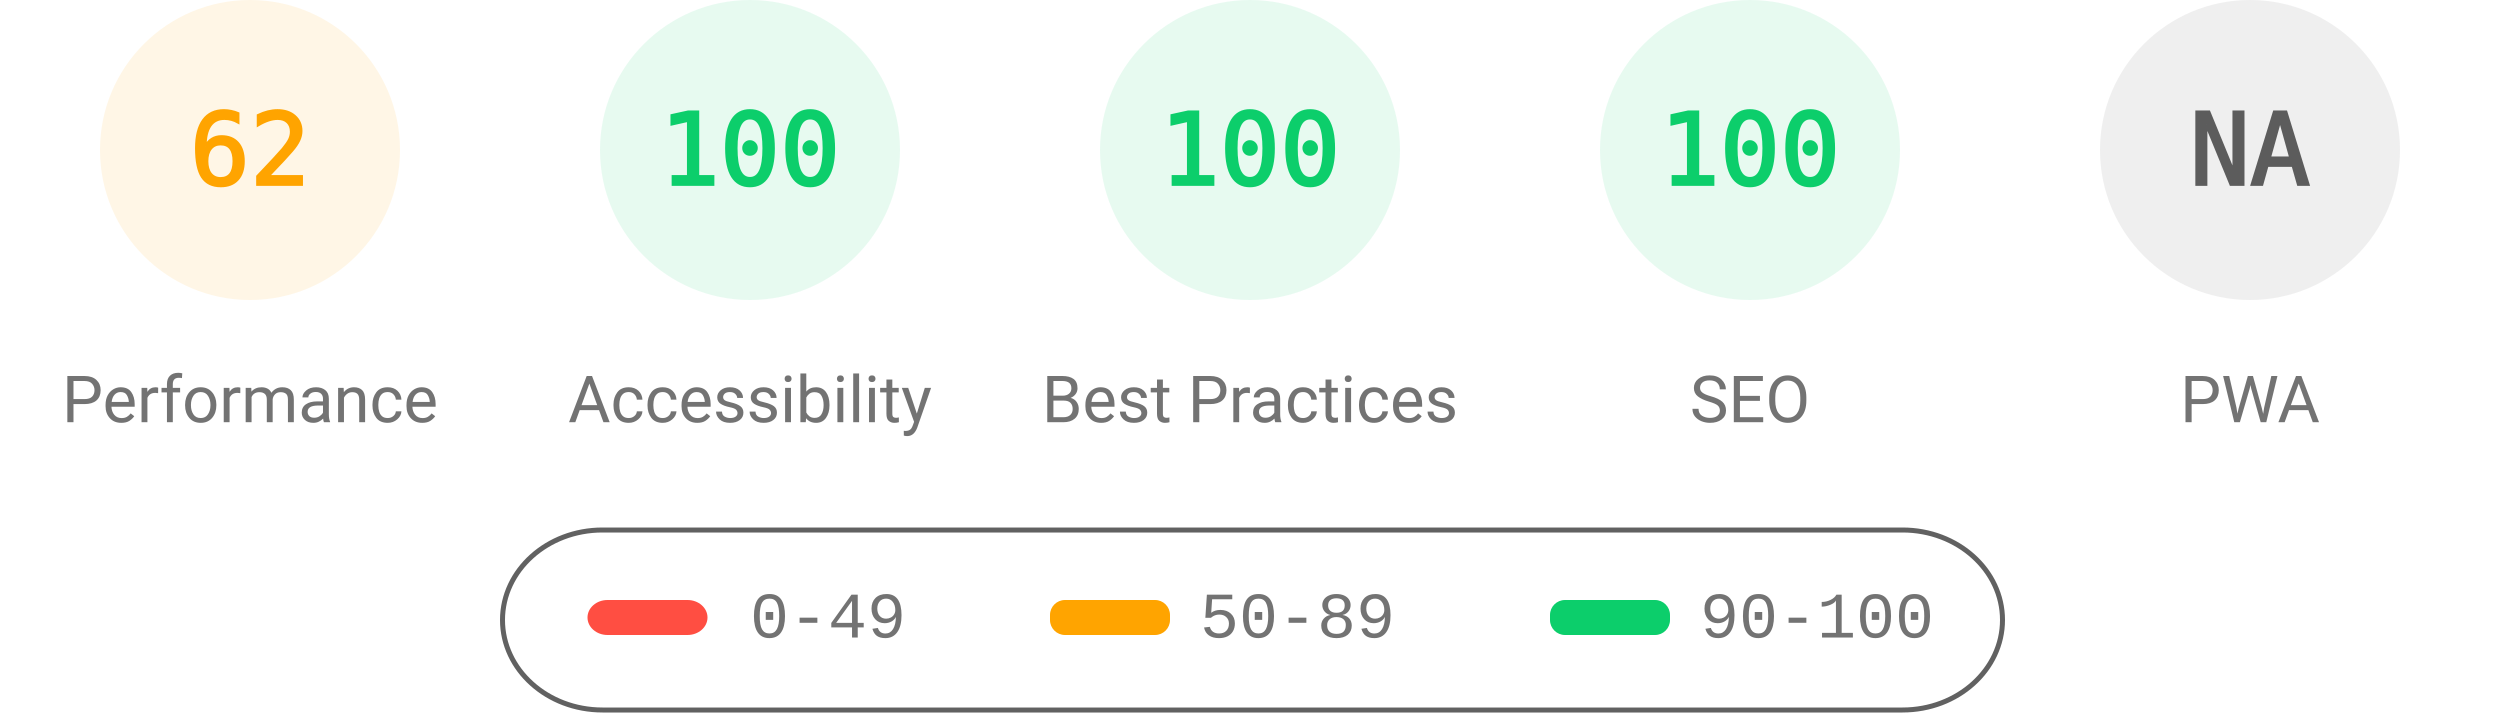
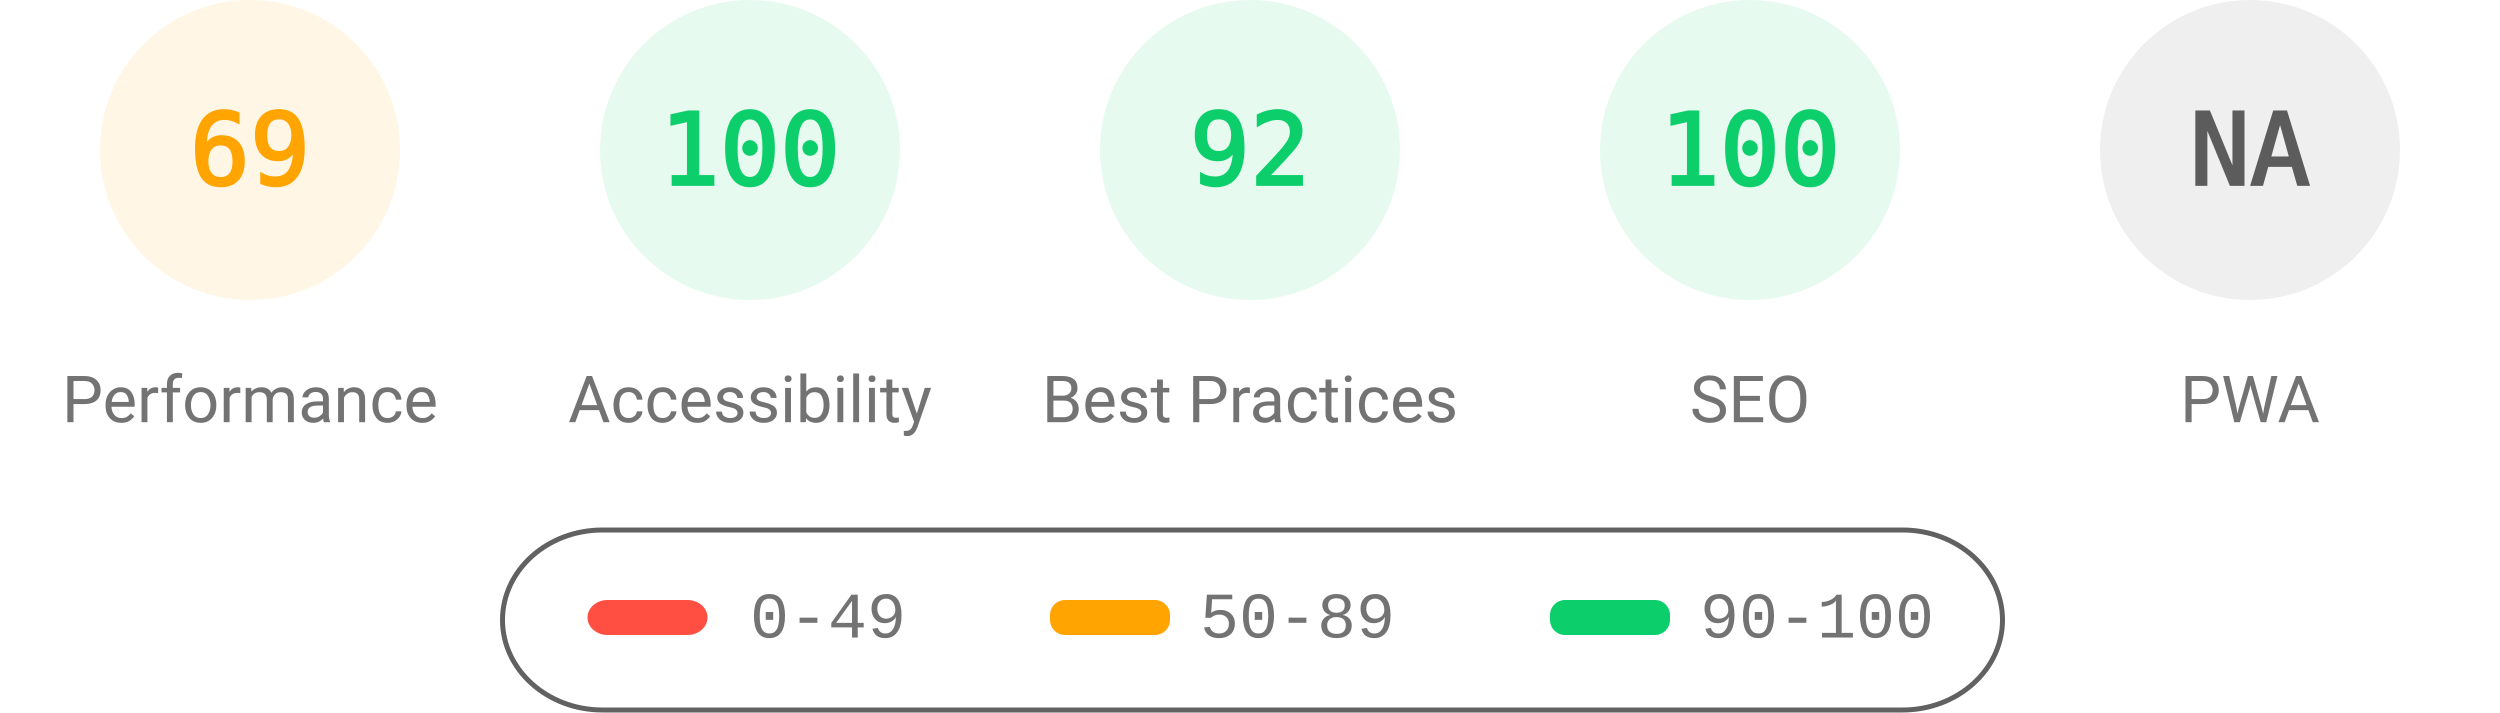
<svg xmlns="http://www.w3.org/2000/svg" fill="none" width="1000" height="285">
  <style>.gauge-base{opacity:.1}.gauge-arc{fill:none;animation-delay:250ms;stroke-linecap:round;transform:rotate(-90deg);transform-origin:100px 60px;animation:load-gauge 1s ease forwards}.guage-text{font-size:40px;font-family:monospace;text-align:center}.guage-red{color:#ff4e42;fill:#ff4e42;stroke:#ff4e42}.guage-orange{color:#ffa400;fill:#ffa400;stroke:#ffa400}.guage-green{color:#0cce6b;fill:#0cce6b;stroke:#0cce6b}.guage-undefined{color:#5c5c5c;fill:#5c5c5c;stroke:#5c5c5c}.guage-title{color:#737373;fill:#737373;stroke:none;font-size:26px;line-height:26px;font-family:Roboto,Halvetica,Arial,sans-serif}@keyframes load-gauge{from{stroke-dasharray:0 352.858}}</style>
  <svg class="guage-div guage-perf guage-orange" viewBox="0 0 200 200" width="200" height="200">
    <circle class="gauge-base" r="56" cx="100" cy="60" stroke-width="8" />
-     <circle class="gauge-arc guage-arc-1" r="56" cx="100" cy="60" stroke-width="8" style="stroke-dasharray:218.152,351.858" />
-     <text class="guage-text" x="100" y="60" alignment-baseline="central" dominant-baseline="central" text-anchor="middle">62</text>
+     <circle class="gauge-arc guage-arc-1" r="56" cx="100" cy="60" stroke-width="8" style="stroke-dasharray:242.782,351.858" />
+     <text class="guage-text" x="100" y="60" alignment-baseline="central" dominant-baseline="central" text-anchor="middle">69</text>
    <text class="guage-title" x="100" y="160" alignment-baseline="central" dominant-baseline="central" text-anchor="middle">Performance</text>
  </svg>
  <svg class="guage-div guage-acc guage-green" viewBox="0 0 200 200" width="200" height="200" x="200">
    <circle class="gauge-base" r="56" cx="100" cy="60" stroke-width="8" />
    <circle class="gauge-arc guage-arc-2" r="56" cx="100" cy="60" stroke-width="8" style="stroke-dasharray:351.858,351.858" />
    <text class="guage-text" x="100" y="60" alignment-baseline="central" dominant-baseline="central" text-anchor="middle">100</text>
    <text class="guage-title" x="100" y="160" alignment-baseline="central" dominant-baseline="central" text-anchor="middle">Accessibility</text>
  </svg>
  <svg class="guage-div guage-best guage-green" viewBox="0 0 200 200" width="200" height="200" x="400">
    <circle class="gauge-base" r="56" cx="100" cy="60" stroke-width="8" />
-     <circle class="gauge-arc guage-arc-3" r="56" cx="100" cy="60" stroke-width="8" style="stroke-dasharray:351.858,351.858" />
-     <text class="guage-text" x="100" y="60" alignment-baseline="central" dominant-baseline="central" text-anchor="middle">100</text>
+     <circle class="gauge-arc guage-arc-3" r="56" cx="100" cy="60" stroke-width="8" style="stroke-dasharray:323.709,351.858" />
+     <text class="guage-text" x="100" y="60" alignment-baseline="central" dominant-baseline="central" text-anchor="middle">92</text>
    <text class="guage-title" x="100" y="160" alignment-baseline="central" dominant-baseline="central" text-anchor="middle">Best Practices</text>
  </svg>
  <svg class="guage-div guage-seo guage-green" viewBox="0 0 200 200" width="200" height="200" x="600">
    <circle class="gauge-base" r="56" cx="100" cy="60" stroke-width="8" />
    <circle class="gauge-arc guage-arc-4" r="56" cx="100" cy="60" stroke-width="8" style="stroke-dasharray:351.858,351.858" />
    <text class="guage-text" x="100" y="60" alignment-baseline="central" dominant-baseline="central" text-anchor="middle">100</text>
    <text class="guage-title" x="100" y="160" alignment-baseline="central" dominant-baseline="central" text-anchor="middle">SEO</text>
  </svg>
  <svg class="guage-div guage-pwa guage-undefined" viewBox="0 0 200 200" width="200" height="200" x="800">
    <circle class="gauge-base" r="56" cx="100" cy="60" stroke-width="8" />
    <circle class="gauge-arc guage-arc-4" r="56" cx="100" cy="60" stroke-width="8" style="stroke-dasharray:351.858,351.858" />
    <text class="guage-text" x="100" y="60" alignment-baseline="central" dominant-baseline="central" text-anchor="middle">NA</text>
    <text class="guage-title" x="100" y="160" alignment-baseline="central" dominant-baseline="central" text-anchor="middle">PWA</text>
  </svg>
  <svg width="604" height="76" x="200" y="210">
    <path fill="none" id="canvas_background" d="M-1-1h604v80H-1z" />
    <rect fill-opacity="0" stroke="#616161" stroke-width="2" rx="40" id="svg_2" height="72" width="600" y="2" x="1" fill="#000" />
    <rect stroke="#000" rx="8" id="svg_3" height="14" width="48" y="30" x="35" stroke-opacity="null" stroke-width="0" fill="#ff4e42" />
    <rect stroke="#000" rx="6" id="svg_4" height="14" width="48" y="30" x="220" stroke-opacity="null" stroke-width="0" fill="#ffa400" />
    <rect stroke="#000" rx="6" id="svg_5" height="14" width="48" y="30" x="420" stroke-opacity="null" stroke-width="0" fill="#0cce6b" />
    <text xml:space="preserve" text-anchor="start" font-family="'Courier New', Courier, monospace" font-size="26" id="svg_6" y="45" x="100" stroke-opacity="null" stroke-width="0" stroke="#000" fill="#737373">0-49</text>
    <text xml:space="preserve" text-anchor="start" font-family="'Courier New', Courier, monospace" font-size="26" id="svg_7" y="45" x="280" stroke-opacity="null" stroke-width="0" stroke="#000" fill="#737373">50-89</text>
    <text xml:space="preserve" text-anchor="start" font-family="'Courier New', Courier, monospace" font-size="26" id="svg_8" y="45" x="480" stroke-opacity="null" stroke-width="0" stroke="#000" fill="#737373">90-100</text>
  </svg>
</svg>
